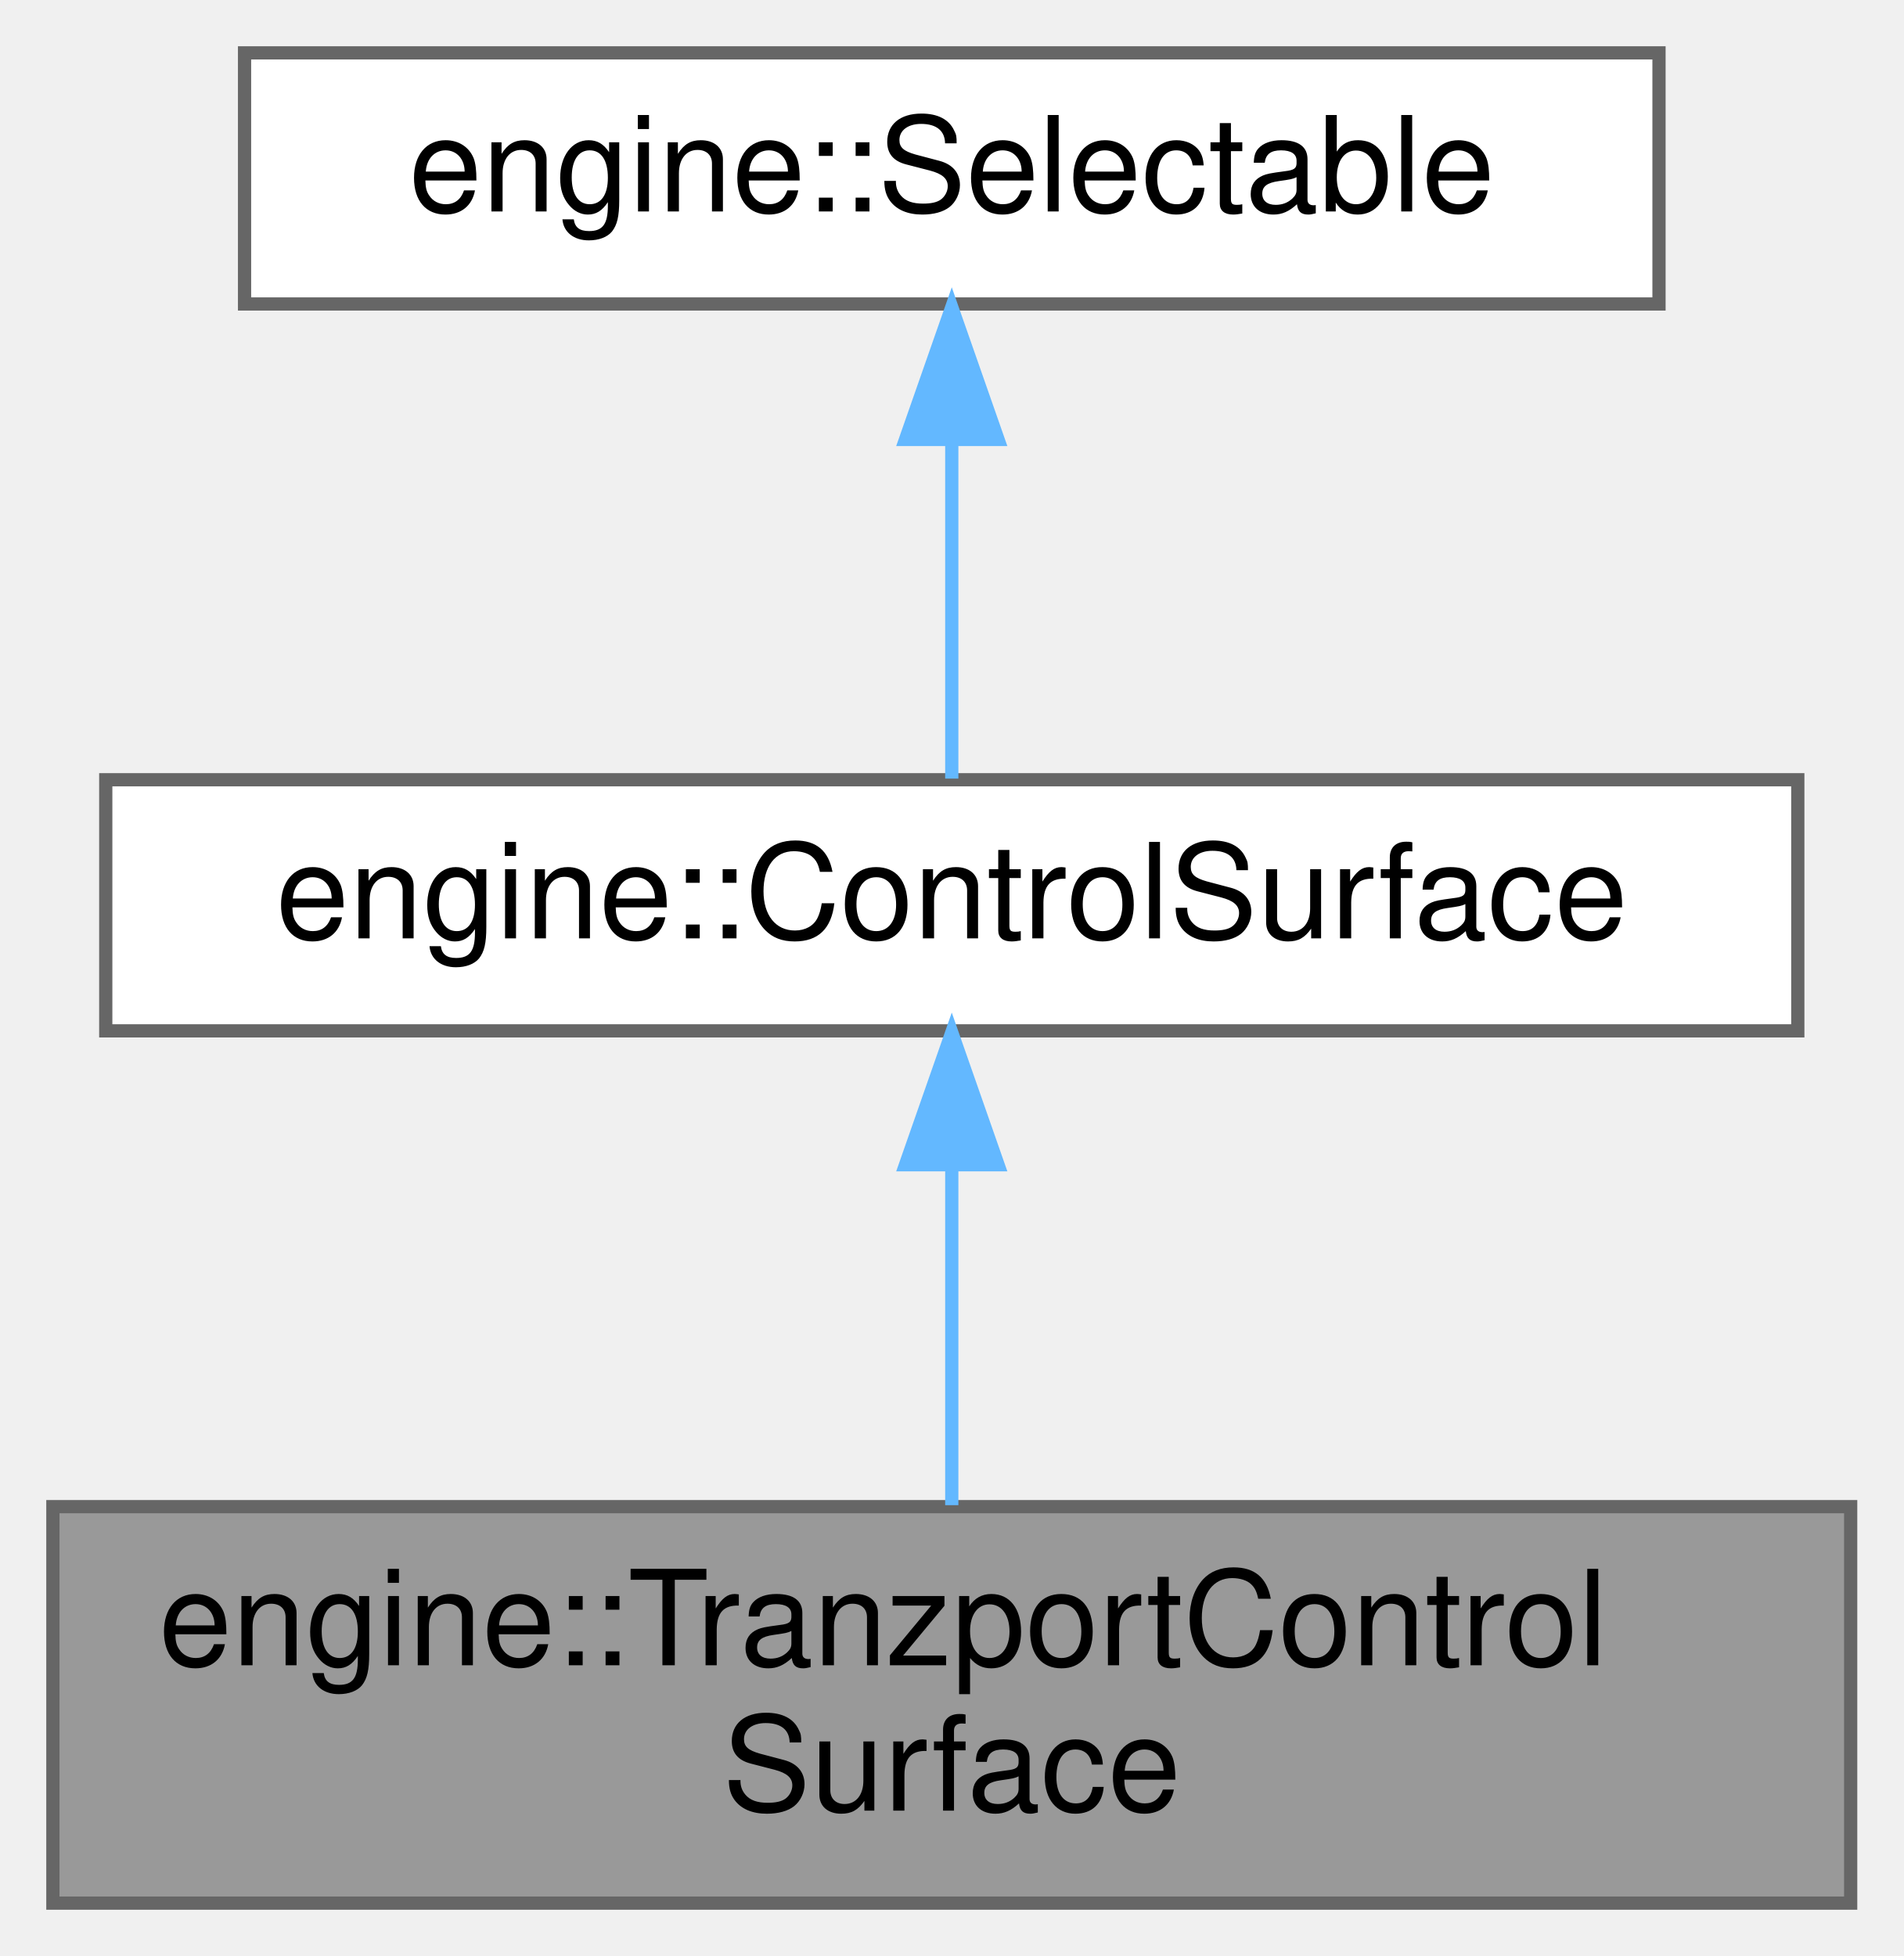
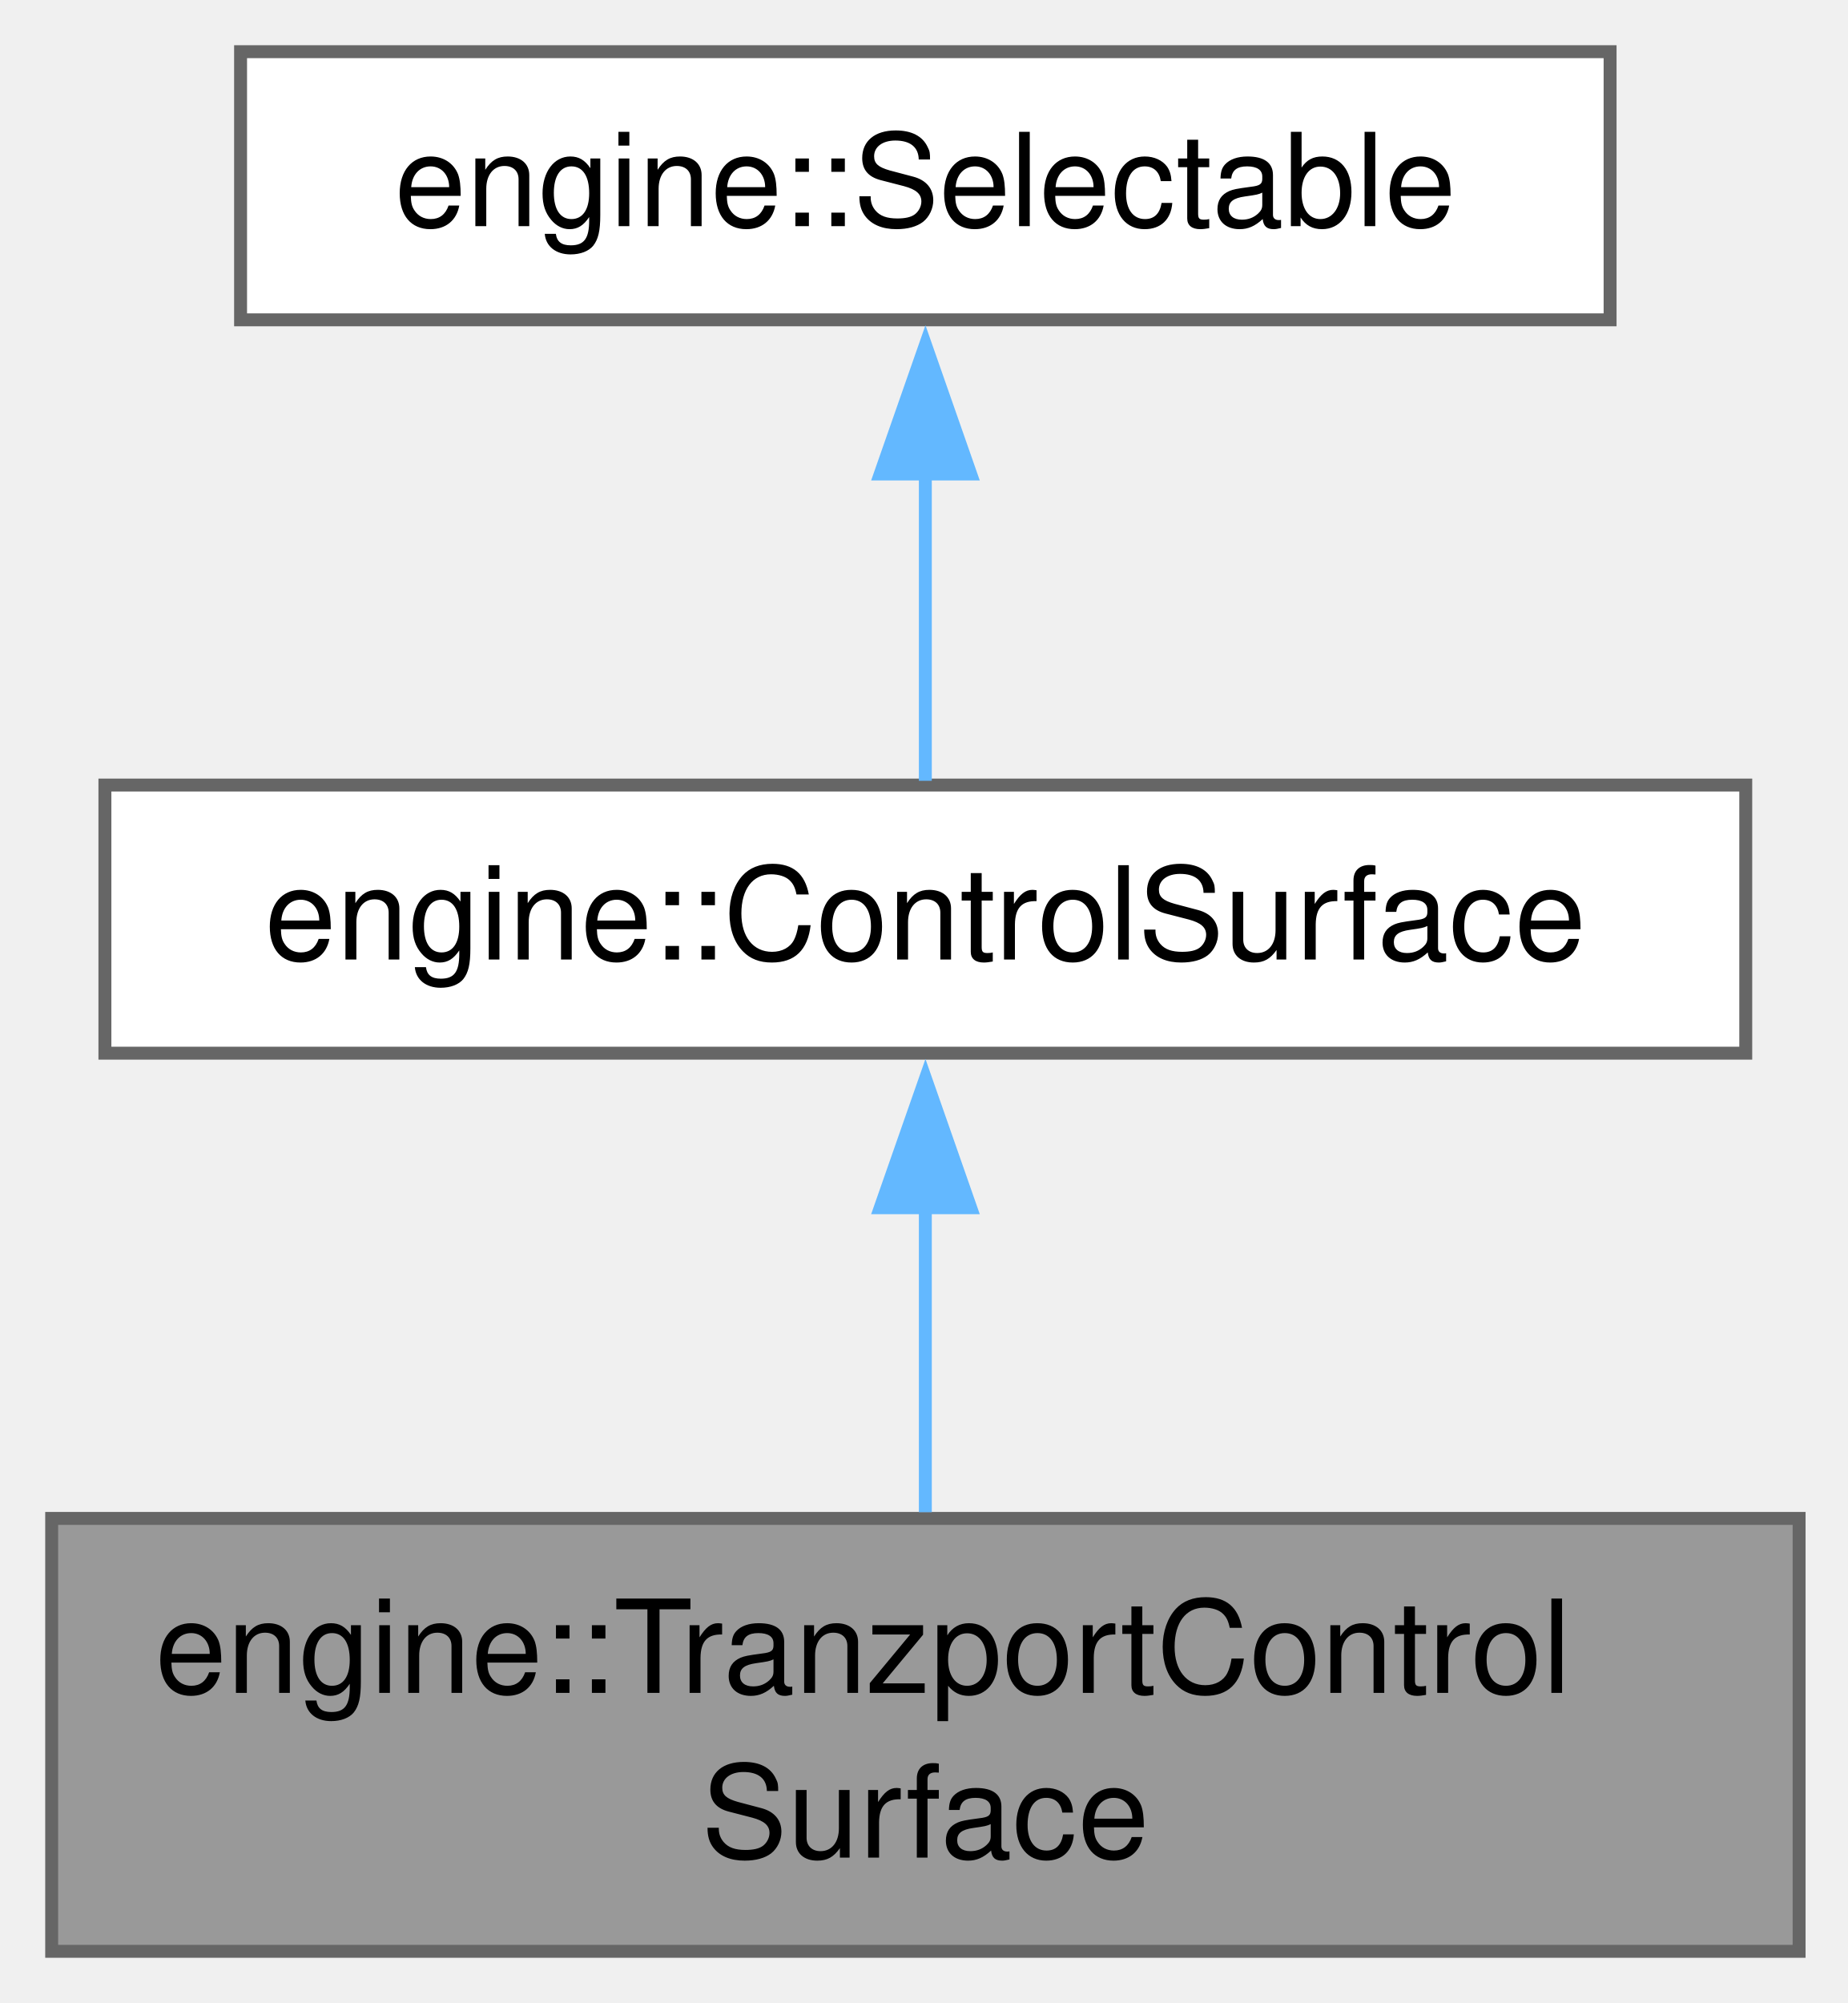
- <svg xmlns="http://www.w3.org/2000/svg" xmlns:xlink="http://www.w3.org/1999/xlink" width="144pt" height="148pt" viewBox="0.00 0.00 144.00 148.00">
-   <g id="graph0" class="graph" transform="scale(1 1) rotate(0) translate(4 144)">
+ <svg xmlns="http://www.w3.org/2000/svg" xmlns:xlink="http://www.w3.org/1999/xlink" width="143pt" height="155pt" viewBox="0.00 0.00 143.00 155.00">
+   <g id="graph0" class="graph" transform="scale(1 1) rotate(0) translate(4 151)">
    <g id="Node000001" class="node">
      <g id="a_Node000001">
        <a xlink:title=" ">
-           <polygon fill="#999999" stroke="#666666" points="136,-30 0,-30 0,0 136,0 136,-30" />
-           <text text-anchor="start" x="8" y="-18" font-family="Helvetica,sans-Serif" font-size="10.00">engine::TranzportControl</text>
-           <text text-anchor="middle" x="68" y="-7" font-family="Helvetica,sans-Serif" font-size="10.00">Surface</text>
+           <polygon fill="#999999" stroke="#666666" points="135.25,-33.5 0,-33.5 0,0 135.25,0 135.25,-33.5" />
+           <text xml:space="preserve" text-anchor="start" x="8" y="-20" font-family="Helvetica,sans-Serif" font-size="10.00">engine::TranzportControl</text>
+           <text xml:space="preserve" text-anchor="middle" x="67.62" y="-7.25" font-family="Helvetica,sans-Serif" font-size="10.00">Surface</text>
        </a>
      </g>
    </g>
    <g id="Node000002" class="node">
      <g id="a_Node000002">
        <a xlink:href="classengine_1_1ControlSurface.html" target="_top" xlink:title="Base class for types of control surface.">
-           <polygon fill="white" stroke="#666666" points="132,-85 4,-85 4,-66 132,-66 132,-85" />
-           <text text-anchor="middle" x="68" y="-73" font-family="Helvetica,sans-Serif" font-size="10.00">engine::ControlSurface</text>
+           <polygon fill="white" stroke="#666666" points="131.12,-90.25 4.12,-90.25 4.12,-69.5 131.12,-69.5 131.12,-90.25" />
+           <text xml:space="preserve" text-anchor="middle" x="67.62" y="-76.75" font-family="Helvetica,sans-Serif" font-size="10.00">engine::ControlSurface</text>
        </a>
      </g>
    </g>
    <g id="edge1_Node000001_Node000002" class="edge">
      <g id="a_edge1_Node000001_Node000002">
        <a xlink:title=" ">
-           <path fill="none" stroke="#63b8ff" d="M68,-55.65C68,-47.36 68,-37.78 68,-30.11" />
-           <polygon fill="#63b8ff" stroke="#63b8ff" points="64.5,-55.87 68,-65.87 71.5,-55.87 64.5,-55.87" />
+           <path fill="none" stroke="#63b8ff" d="M67.62,-57.59C67.62,-49.85 67.62,-41.22 67.62,-33.98" />
+           <polygon fill="#63b8ff" stroke="#63b8ff" points="64.13,-57.54 67.63,-67.54 71.13,-57.54 64.13,-57.54" />
        </a>
      </g>
    </g>
    <g id="Node000003" class="node">
      <g id="a_Node000003">
        <a xlink:href="classengine_1_1Selectable.html" target="_top" xlink:title="Base class for things that can be selected, and whose properties can appear in the properties panel.">
-           <polygon fill="white" stroke="#666666" points="121.5,-140 14.5,-140 14.5,-121 121.5,-121 121.5,-140" />
-           <text text-anchor="middle" x="68" y="-128" font-family="Helvetica,sans-Serif" font-size="10.00">engine::Selectable</text>
+           <polygon fill="white" stroke="#666666" points="120.62,-147 14.62,-147 14.62,-126.25 120.62,-126.25 120.62,-147" />
+           <text xml:space="preserve" text-anchor="middle" x="67.62" y="-133.5" font-family="Helvetica,sans-Serif" font-size="10.00">engine::Selectable</text>
        </a>
      </g>
    </g>
    <g id="edge2_Node000002_Node000003" class="edge">
      <g id="a_edge2_Node000002_Node000003">
        <a xlink:title=" ">
-           <path fill="none" stroke="#63b8ff" d="M68,-110.66C68,-101.93 68,-91.99 68,-85.09" />
-           <polygon fill="#63b8ff" stroke="#63b8ff" points="64.5,-110.75 68,-120.75 71.5,-110.75 64.5,-110.75" />
+           <path fill="none" stroke="#63b8ff" d="M67.62,-114.38C67.62,-106.16 67.62,-97.18 67.62,-90.58" />
+           <polygon fill="#63b8ff" stroke="#63b8ff" points="64.13,-114.32 67.63,-124.32 71.13,-114.32 64.13,-114.32" />
        </a>
      </g>
    </g>
  </g>
</svg>
